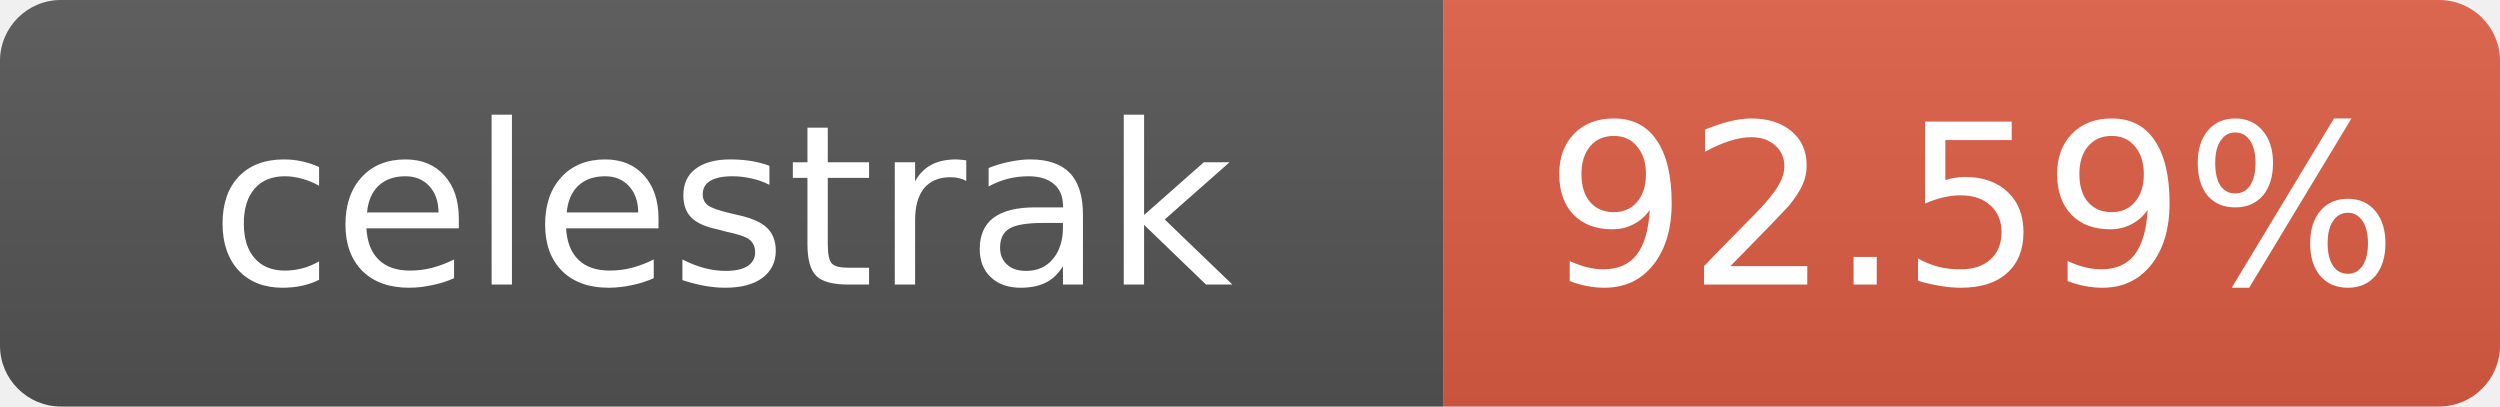
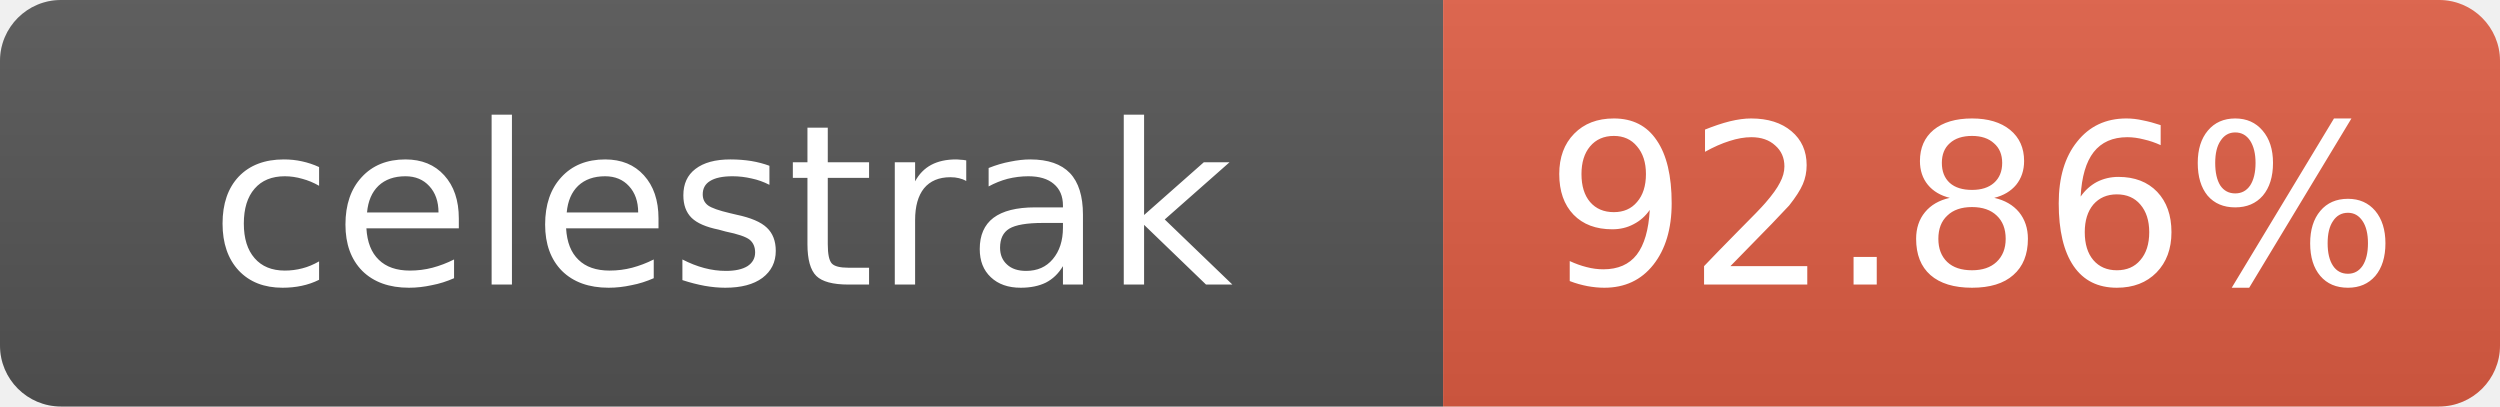
- <svg xmlns="http://www.w3.org/2000/svg" width="123" height="20" role="img" aria-label="celestrak: 92.59%">
+ <svg xmlns="http://www.w3.org/2000/svg" width="123" height="20" role="img" aria-label="celestrak: 92.86%">
  <linearGradient id="s" x2="0" y2="100%">
    <stop offset="0" stop-color="#bbb" stop-opacity=".1" />
    <stop offset="1" stop-opacity=".1" />
  </linearGradient>
  <clipPath id="r">
    <rect width="123" height="20" rx="3" fill="#fff" />
  </clipPath>
  <g clip-path="url(#r)">
    <rect width="71" height="20" fill="#555" />
    <rect x="71" width="52" height="20" fill="#e05d44" />
    <rect width="123" height="20" fill="url(#s)" />
  </g>
  <g fill="#fff" text-anchor="middle" font-family="Verdana,Geneva,DejaVu Sans,sans-serif" font-size="11">
    <text x="35.5" y="14">celestrak</text>
-     <text x="97" y="14">92.59%</text>
+     <text x="97" y="14">92.86%</text>
  </g>
</svg>
